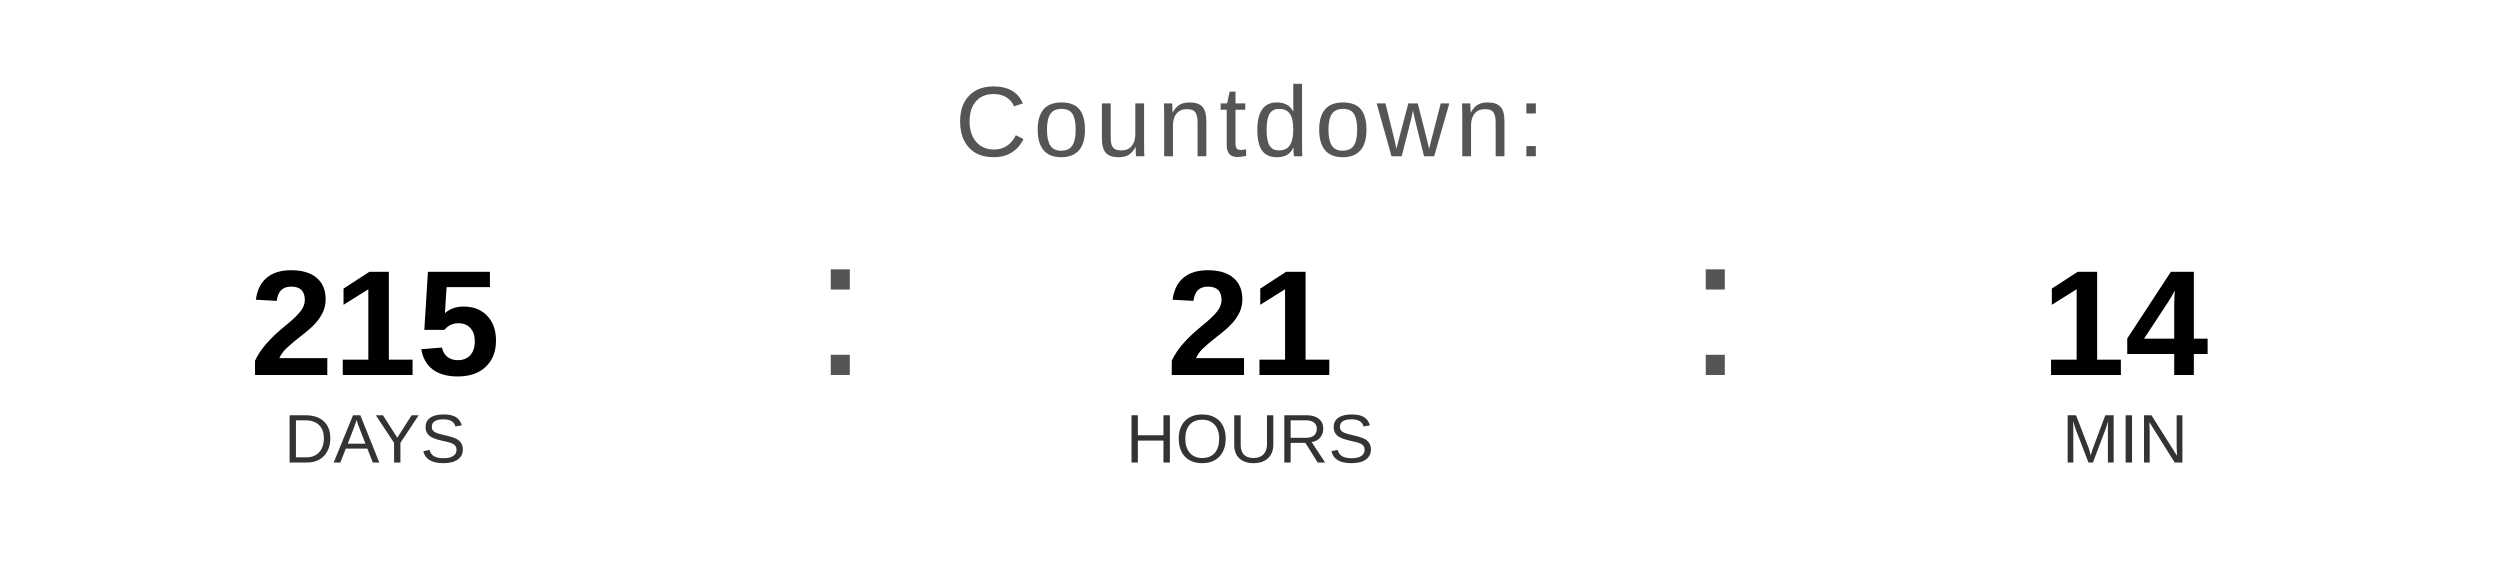
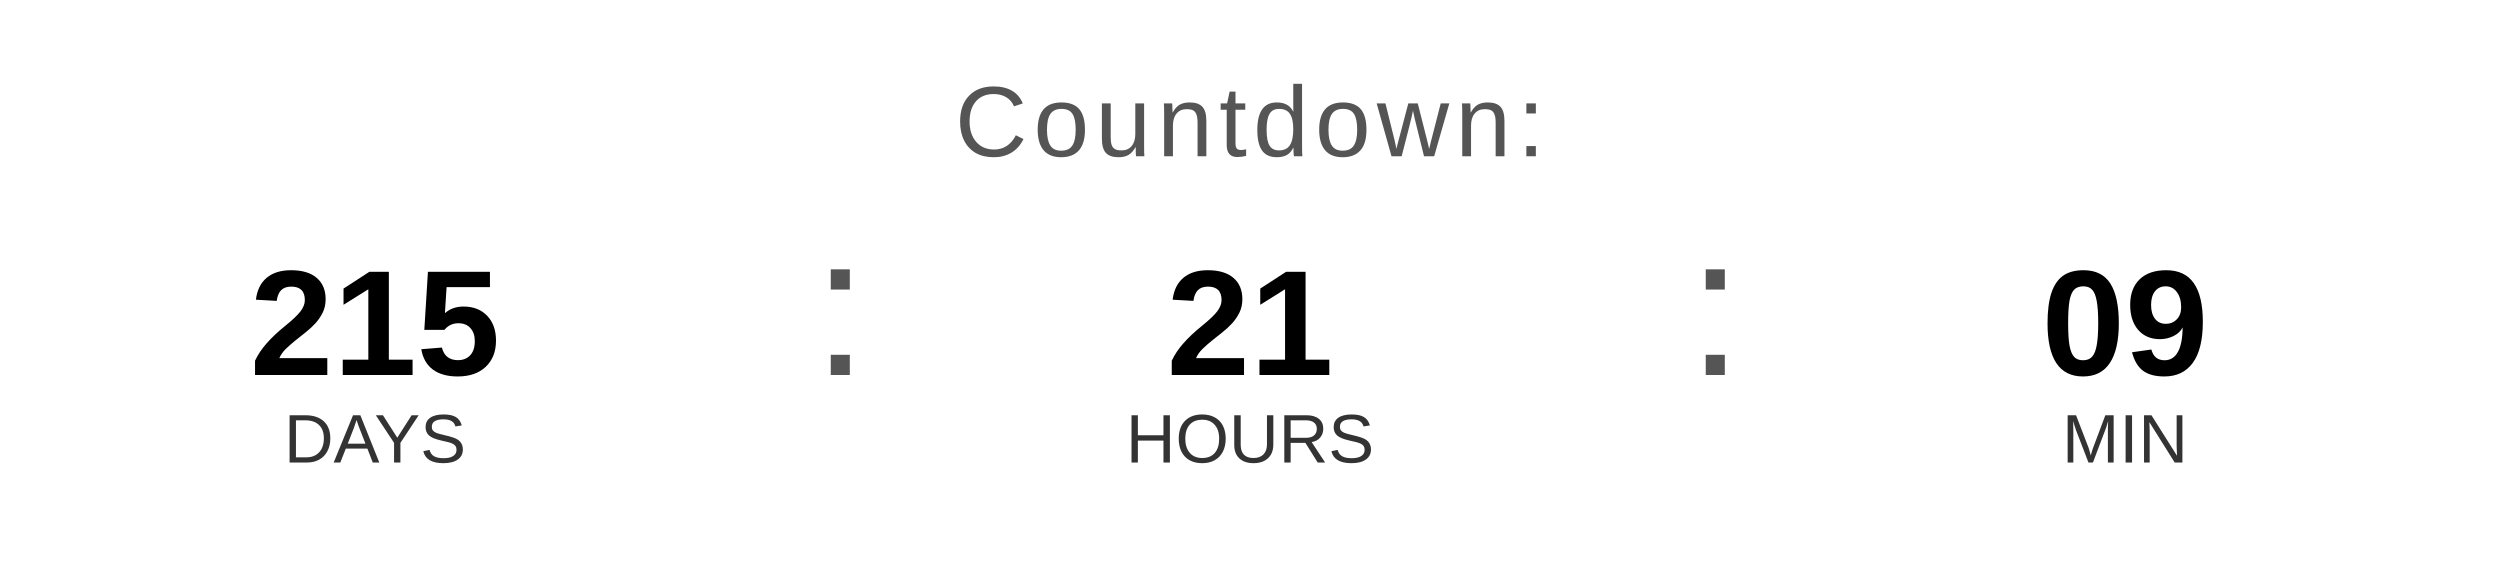
<svg xmlns="http://www.w3.org/2000/svg" width="400" height="90" viewBox="0 0 400 90">
  <text x="200" y="25" font-family="Arial, Helvetica, sans-serif" font-size="16" fill="#555555" text-anchor="middle" letter-spacing="1">
    Countdown:
  </text>
  <text x="60" y="60" font-family="Arial, Helvetica, sans-serif" font-size="24" font-weight="bold" fill="#000000" text-anchor="middle">215</text>
  <text x="60" y="74" font-family="Arial, Helvetica, sans-serif" font-size="11" fill="#333333" text-anchor="middle">DAYS</text>
  <text x="130" y="60" font-family="Arial, sans-serif" font-size="32" fill="#555555">:</text>
  <text x="200" y="60" font-family="Arial, Helvetica, sans-serif" font-size="24" font-weight="bold" fill="#000000" text-anchor="middle">21</text>
  <text x="200" y="74" font-family="Arial, Helvetica, sans-serif" font-size="11" fill="#333333" text-anchor="middle">HOURS</text>
  <text x="270" y="60" font-family="Arial, sans-serif" font-size="32" fill="#555555">:</text>
-   <text x="340" y="60" font-family="Arial, Helvetica, sans-serif" font-size="24" font-weight="bold" fill="#000000" text-anchor="middle">14</text>
+   <text x="340" y="60" font-family="Arial, Helvetica, sans-serif" font-size="24" font-weight="bold" fill="#000000" text-anchor="middle">09</text>
  <text x="340" y="74" font-family="Arial, Helvetica, sans-serif" font-size="11" fill="#333333" text-anchor="middle">MIN</text>
</svg>
